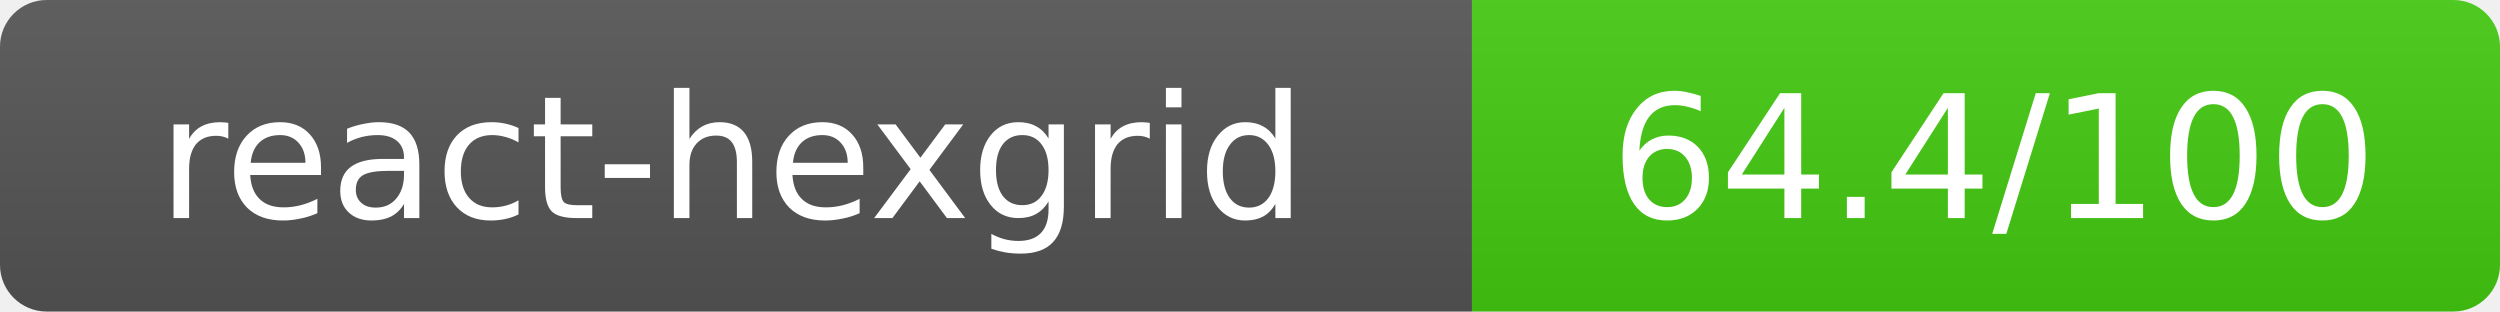
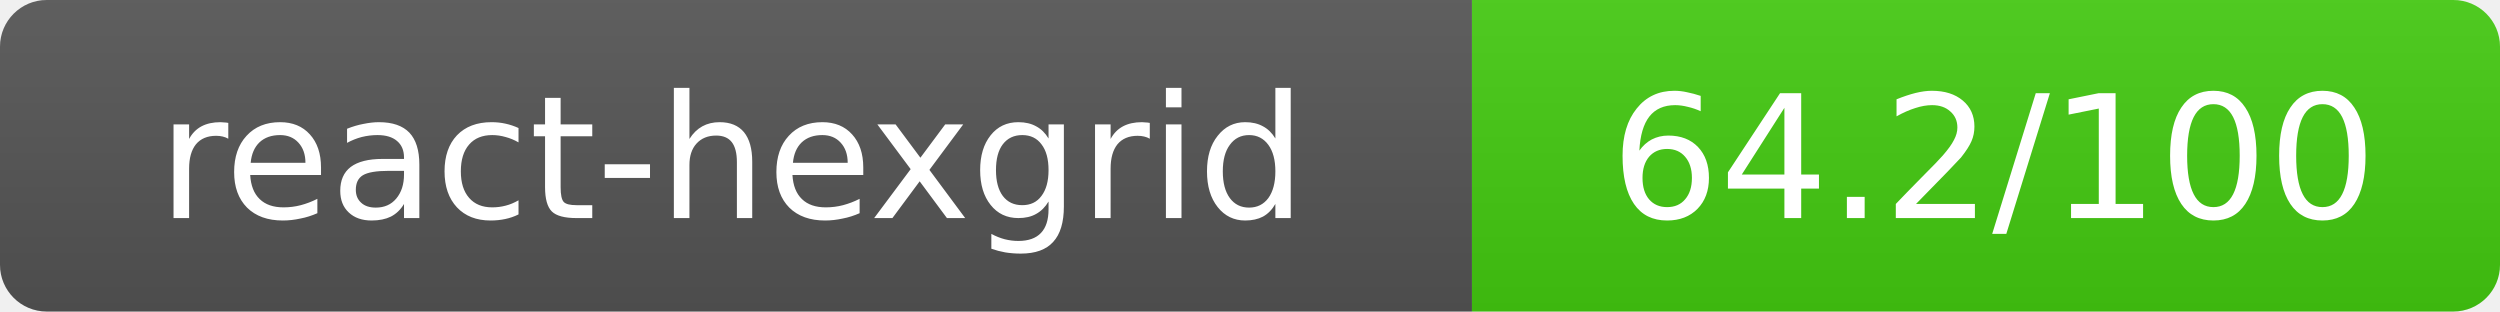
- <svg xmlns="http://www.w3.org/2000/svg" width="160.5" height="20" role="img" aria-label="react-hexgrid: 64.4/100">
+ <svg xmlns="http://www.w3.org/2000/svg" width="160.5" height="20" role="img" aria-label="react-hexgrid: 64.2/100">
  <linearGradient id="s" x2="0" y2="100%">
    <stop offset="0" stop-color="#bbb" stop-opacity=".1" />
    <stop offset="1" stop-opacity=".1" />
  </linearGradient>
  <clipPath id="r">
    <rect width="160.5" height="20" rx="3" fill="#fff" />
  </clipPath>
  <g clip-path="url(#r)">
    <rect width="94.5" height="20" fill="#555" />
    <rect x="94.5" width="66" height="20" fill="#44cc11" />
    <rect width="160.5" height="20" fill="url(#s)" />
  </g>
  <g fill="#fff" text-anchor="middle" font-family="Verdana,Geneva,DejaVu Sans,sans-serif" text-rendering="geometricPrecision" font-size="11">
    <text x="47" y="14">react-hexgrid</text>
-     <text x="128" y="14">64.4/100</text>
+     <text x="128" y="14">64.2/100</text>
  </g>
</svg>
